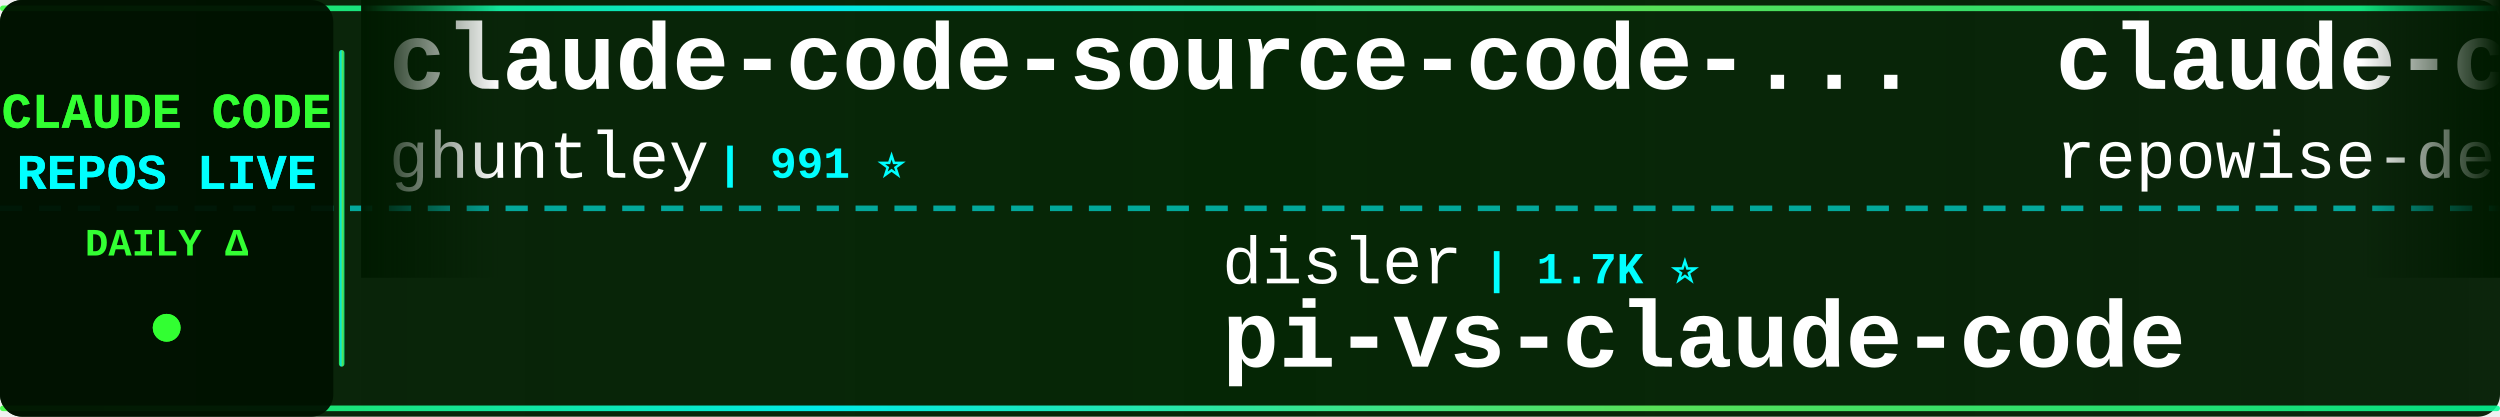
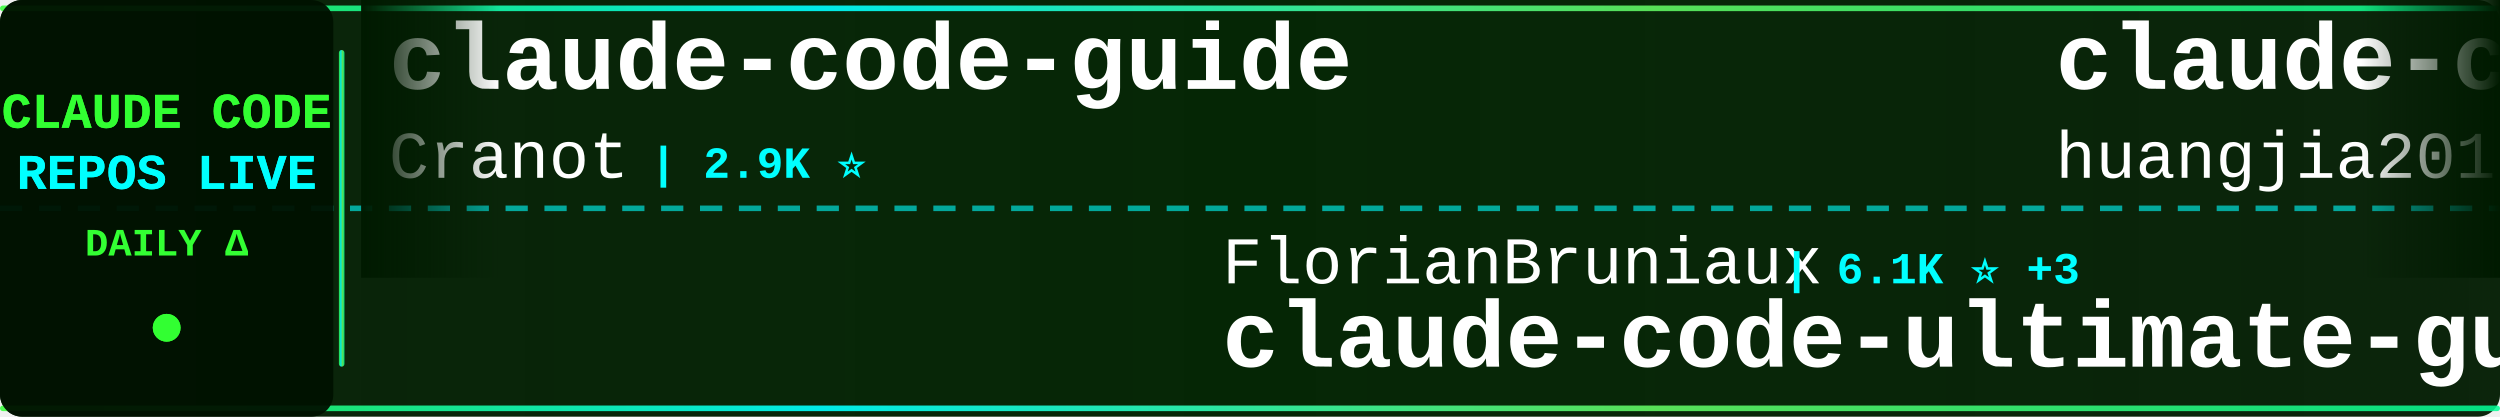
<svg xmlns="http://www.w3.org/2000/svg" width="900" height="150">
  <defs>
    <linearGradient id="tickerBg" x1="0%" y1="0%" x2="100%" y2="0%">
      <stop offset="0%" style="stop-color:#001a00;stop-opacity:0.95" />
      <stop offset="50%" style="stop-color:#002200;stop-opacity:0.98" />
      <stop offset="100%" style="stop-color:#001a00;stop-opacity:0.95" />
    </linearGradient>
    <linearGradient id="borderGrad" x1="0%" y1="0%" x2="100%" y2="0%">
      <stop offset="0%" style="stop-color:#33ff33;stop-opacity:0.85">
        <animate attributeName="stop-opacity" values="0.85;1;0.85" dur="2s" repeatCount="indefinite" />
      </stop>
      <stop offset="33%" style="stop-color:#00ffff;stop-opacity:0.9">
        <animate attributeName="stop-opacity" values="0.9;1;0.9" dur="2.2s" repeatCount="indefinite" />
      </stop>
      <stop offset="66%" style="stop-color:#66ff66;stop-opacity:0.85">
        <animate attributeName="stop-opacity" values="0.85;1;0.85" dur="1.8s" repeatCount="indefinite" />
      </stop>
      <stop offset="100%" style="stop-color:#00ff99;stop-opacity:0.85">
        <animate attributeName="stop-opacity" values="0.85;1;0.85" dur="2s" repeatCount="indefinite" />
      </stop>
    </linearGradient>
    <filter id="textGlow">
      <feGaussianBlur stdDeviation="0.1" result="coloredBlur" />
      <feMerge>
        <feMergeNode in="coloredBlur" />
        <feMergeNode in="SourceGraphic" />
      </feMerge>
    </filter>
    <filter id="metricGlow">
      <feGaussianBlur stdDeviation="0.2" result="coloredBlur" />
      <feMerge>
        <feMergeNode in="coloredBlur" />
        <feMergeNode in="SourceGraphic" />
      </feMerge>
    </filter>
    <linearGradient id="leftFade" x1="0%" y1="0%" x2="100%" y2="0%">
      <stop offset="0%" style="stop-color:#001a00;stop-opacity:1" />
      <stop offset="100%" style="stop-color:#001a00;stop-opacity:0" />
    </linearGradient>
    <linearGradient id="rightFade" x1="0%" y1="0%" x2="100%" y2="0%">
      <stop offset="0%" style="stop-color:#001a00;stop-opacity:0" />
      <stop offset="100%" style="stop-color:#001a00;stop-opacity:1" />
    </linearGradient>
  </defs>
  <rect width="900" height="150" fill="url(#tickerBg)" rx="8" />
  <rect x="0" y="2" width="900" height="2" fill="url(#borderGrad)" rx="1" />
  <rect x="0" y="146" width="900" height="2" fill="url(#borderGrad)" rx="1" />
  <line x1="0" y1="75" x2="900" y2="75" stroke="#00ffff" stroke-width="2" stroke-dasharray="8 6" opacity="0.6" />
  <rect x="0" y="0" width="120" height="150" fill="#001100" opacity="0.95" rx="8" />
  <text x="60" y="46" font-family="'Courier New', monospace" font-size="18" font-weight="bold" fill="#33ff33" text-anchor="middle" filter="url(#textGlow)">
    CLAUDE CODE
  </text>
  <text x="60" y="68" font-family="'Courier New', monospace" font-size="18" font-weight="bold" fill="#00ffff" text-anchor="middle" filter="url(#textGlow)">
    REPOS LIVE
  </text>
  <text x="60" y="92" font-family="'Courier New', monospace" font-size="14" font-weight="bold" fill="#33ff33" text-anchor="middle">
    DAILY Δ
  </text>
  <circle cx="60" cy="118" r="5" fill="#33ff33" filter="url(#metricGlow)">
    <animate attributeName="r" values="4;6;4" dur="1.5s" repeatCount="indefinite" />
    <animate attributeName="opacity" values="0.6;1;0.6" dur="1.5s" repeatCount="indefinite" />
  </circle>
  <rect x="122" y="18" width="2" height="114" fill="url(#borderGrad)" rx="1" />
  <clipPath id="tickerClip">
    <rect x="130" y="0" width="770" height="150" />
  </clipPath>
  <g clip-path="url(#tickerClip)">
    <g id="tickerItems">
      <animateTransform attributeName="transform" attributeType="XML" type="translate" from="0 0" to="-3000 0" dur="54s" repeatCount="indefinite" />
      <g transform="translate(0, 0)">
-         <text x="140" y="32" font-family="'Courier New', monospace" font-size="34" font-weight="bold" fill="#ffffff">claude-code-source-code-...</text>
-         <text x="140" y="64" font-family="'Courier New', monospace" font-size="24" font-weight="normal" fill="#ffffff" opacity="1.0">ghuntley</text>
-         <text x="258" y="64" font-family="'Courier New', monospace" font-size="16" font-weight="bold" fill="#00ffff"> | 991 ⭐</text>
+         <text x="140" y="32" font-family="'Courier New', monospace" font-size="34" font-weight="bold" fill="#ffffff">claude-code-guide</text>
+         <text x="140" y="64" font-family="'Courier New', monospace" font-size="24" font-weight="normal" fill="#ffffff" opacity="1.0">Cranot</text>
+         <text x="234" y="64" font-family="'Courier New', monospace" font-size="16" font-weight="bold" fill="#00ffff"> | 2.9K ⭐</text>
      </g>
      <g transform="translate(300, 0)">
-         <text x="140" y="102" font-family="'Courier New', monospace" font-size="24" font-weight="normal" fill="#ffffff" opacity="1.0">disler</text>
-         <text x="234" y="102" font-family="'Courier New', monospace" font-size="16" font-weight="bold" fill="#00ffff"> | 1.7K ⭐</text>
-         <text x="140" y="132" font-family="'Courier New', monospace" font-size="34" font-weight="bold" fill="#ffffff">pi-vs-claude-code</text>
+         <text x="140" y="102" font-family="'Courier New', monospace" font-size="24" font-weight="normal" fill="#ffffff" opacity="1.0">FlorianBruniaux</text>
+         <text x="342" y="102" font-family="'Courier New', monospace" font-size="16" font-weight="bold" fill="#00ffff"> | 6.1K ⭐ +3</text>
+         <text x="140" y="132" font-family="'Courier New', monospace" font-size="34" font-weight="bold" fill="#ffffff">claude-code-ultimate-gui...</text>
      </g>
      <g transform="translate(600, 0)">
-         <text x="140" y="32" font-family="'Courier New', monospace" font-size="34" font-weight="bold" fill="#ffffff">claude-code-prompts</text>
-         <text x="140" y="64" font-family="'Courier New', monospace" font-size="24" font-weight="normal" fill="#ffffff" opacity="1.0">repowise-dev</text>
-         <text x="306" y="64" font-family="'Courier New', monospace" font-size="16" font-weight="bold" fill="#00ffff"> | 1.2K ⭐</text>
+         <text x="140" y="32" font-family="'Courier New', monospace" font-size="34" font-weight="bold" fill="#ffffff">claude-code-engineering</text>
+         <text x="140" y="64" font-family="'Courier New', monospace" font-size="24" font-weight="normal" fill="#ffffff" opacity="1.0">huangjia2019</text>
+         <text x="306" y="64" font-family="'Courier New', monospace" font-size="16" font-weight="bold" fill="#00ffff"> | 1.1K ⭐</text>
      </g>
      <g transform="translate(900, 0)">
-         <text x="140" y="102" font-family="'Courier New', monospace" font-size="24" font-weight="normal" fill="#ffffff" opacity="1.0">krusemediallc</text>
-         <text x="318" y="102" font-family="'Courier New', monospace" font-size="16" font-weight="bold" fill="#00ffff"> | 1.6K ⭐ +1</text>
-         <text x="140" y="132" font-family="'Courier New', monospace" font-size="34" font-weight="bold" fill="#ffffff">arcads-claude-code</text>
+         <text x="140" y="102" font-family="'Courier New', monospace" font-size="24" font-weight="normal" fill="#ffffff" opacity="1.0">oboard</text>
+         <text x="234" y="102" font-family="'Courier New', monospace" font-size="16" font-weight="bold" fill="#00ffff"> | 3.3K ⭐ +1</text>
+         <text x="140" y="132" font-family="'Courier New', monospace" font-size="34" font-weight="bold" fill="#ffffff">claude-code-rev</text>
      </g>
      <g transform="translate(1200, 0)">
-         <text x="140" y="32" font-family="'Courier New', monospace" font-size="34" font-weight="bold" fill="#ffffff">claude-code-source</text>
-         <text x="140" y="64" font-family="'Courier New', monospace" font-size="24" font-weight="normal" fill="#ffffff" opacity="1.0">JrCx7scC</text>
-         <text x="258" y="64" font-family="'Courier New', monospace" font-size="16" font-weight="bold" fill="#00ffff"> | 376 ⭐</text>
+         <text x="140" y="32" font-family="'Courier New', monospace" font-size="34" font-weight="bold" fill="#ffffff">claude-code-telegram</text>
+         <text x="140" y="64" font-family="'Courier New', monospace" font-size="24" font-weight="normal" fill="#ffffff" opacity="1.0">overwirehq</text>
+         <text x="282" y="64" font-family="'Courier New', monospace" font-size="16" font-weight="bold" fill="#00ffff"> | 2.8K ⭐ +1</text>
      </g>
      <g transform="translate(1500, 0)">
-         <text x="140" y="102" font-family="'Courier New', monospace" font-size="24" font-weight="normal" fill="#ffffff" opacity="1.0">fuergaosi233</text>
-         <text x="306" y="102" font-family="'Courier New', monospace" font-size="16" font-weight="bold" fill="#00ffff"> | 2.8K ⭐</text>
-         <text x="140" y="132" font-family="'Courier New', monospace" font-size="34" font-weight="bold" fill="#ffffff">claude-code-proxy</text>
+         <text x="140" y="102" font-family="'Courier New', monospace" font-size="24" font-weight="normal" fill="#ffffff" opacity="1.0">asgeirtj</text>
+         <text x="258" y="102" font-family="'Courier New', monospace" font-size="16" font-weight="bold" fill="#00ffff"> | 69.3K ⭐ +40</text>
+         <text x="140" y="132" font-family="'Courier New', monospace" font-size="34" font-weight="bold" fill="#ffffff">system_prompts_leaks</text>
      </g>
      <g transform="translate(1800, 0)">
-         <text x="140" y="32" font-family="'Courier New', monospace" font-size="34" font-weight="bold" fill="#ffffff">system_prompts_leaks</text>
-         <text x="140" y="64" font-family="'Courier New', monospace" font-size="24" font-weight="normal" fill="#ffffff" opacity="1.0">asgeirtj</text>
-         <text x="258" y="64" font-family="'Courier New', monospace" font-size="16" font-weight="bold" fill="#00ffff"> | 69.3K ⭐ +13</text>
+         <text x="140" y="32" font-family="'Courier New', monospace" font-size="34" font-weight="bold" fill="#ffffff">claude-code-from-scratch</text>
+         <text x="140" y="64" font-family="'Courier New', monospace" font-size="24" font-weight="normal" fill="#ffffff" opacity="1.0">Windy3f3f3f3f</text>
+         <text x="318" y="64" font-family="'Courier New', monospace" font-size="16" font-weight="bold" fill="#00ffff"> | 2.7K ⭐ +1</text>
      </g>
      <g transform="translate(2100, 0)">
-         <text x="140" y="102" font-family="'Courier New', monospace" font-size="24" font-weight="normal" fill="#ffffff" opacity="1.0">kodu-ai</text>
-         <text x="246" y="102" font-family="'Courier New', monospace" font-size="16" font-weight="bold" fill="#00ffff"> | 5.2K ⭐</text>
-         <text x="140" y="132" font-family="'Courier New', monospace" font-size="34" font-weight="bold" fill="#ffffff">claude-coder</text>
+         <text x="140" y="102" font-family="'Courier New', monospace" font-size="24" font-weight="normal" fill="#ffffff" opacity="1.0">zstmfhy</text>
+         <text x="246" y="102" font-family="'Courier New', monospace" font-size="16" font-weight="bold" fill="#00ffff"> | 188 ⭐</text>
+         <text x="140" y="132" font-family="'Courier New', monospace" font-size="34" font-weight="bold" fill="#ffffff">Claude-code</text>
      </g>
      <g transform="translate(2400, 0)">
-         <text x="140" y="32" font-family="'Courier New', monospace" font-size="34" font-weight="bold" fill="#ffffff">claude-code-rust</text>
-         <text x="140" y="64" font-family="'Courier New', monospace" font-size="24" font-weight="normal" fill="#ffffff" opacity="1.0">lorryjovens-hub</text>
-         <text x="342" y="64" font-family="'Courier New', monospace" font-size="16" font-weight="bold" fill="#00ffff"> | 1.7K ⭐</text>
+         <text x="140" y="32" font-family="'Courier New', monospace" font-size="34" font-weight="bold" fill="#ffffff">learn-claude-code</text>
+         <text x="140" y="64" font-family="'Courier New', monospace" font-size="24" font-weight="normal" fill="#ffffff" opacity="1.0">shareAI-lab</text>
+         <text x="294" y="64" font-family="'Courier New', monospace" font-size="16" font-weight="bold" fill="#00ffff"> | 78.3K ⭐ +40</text>
      </g>
      <g transform="translate(2700, 0)">
-         <text x="140" y="102" font-family="'Courier New', monospace" font-size="24" font-weight="normal" fill="#ffffff" opacity="1.0">anthropics</text>
-         <text x="282" y="102" font-family="'Courier New', monospace" font-size="16" font-weight="bold" fill="#00ffff"> | 998 ⭐</text>
-         <text x="140" y="132" font-family="'Courier New', monospace" font-size="34" font-weight="bold" fill="#ffffff">claude-code-base-action</text>
+         <text x="140" y="102" font-family="'Courier New', monospace" font-size="24" font-weight="normal" fill="#ffffff" opacity="1.0">liuup</text>
+         <text x="222" y="102" font-family="'Courier New', monospace" font-size="16" font-weight="bold" fill="#00ffff"> | 4.0K ⭐ +1</text>
+         <text x="140" y="132" font-family="'Courier New', monospace" font-size="34" font-weight="bold" fill="#ffffff">claude-code-analysis</text>
      </g>
      <g transform="translate(3000, 0)">
-         <text x="140" y="32" font-family="'Courier New', monospace" font-size="34" font-weight="bold" fill="#ffffff">claude-code-source-code-...</text>
-         <text x="140" y="64" font-family="'Courier New', monospace" font-size="24" font-weight="normal" fill="#ffffff" opacity="1.0">ghuntley</text>
-         <text x="258" y="64" font-family="'Courier New', monospace" font-size="16" font-weight="bold" fill="#00ffff"> | 991 ⭐</text>
+         <text x="140" y="32" font-family="'Courier New', monospace" font-size="34" font-weight="bold" fill="#ffffff">claude-code-guide</text>
+         <text x="140" y="64" font-family="'Courier New', monospace" font-size="24" font-weight="normal" fill="#ffffff" opacity="1.0">Cranot</text>
+         <text x="234" y="64" font-family="'Courier New', monospace" font-size="16" font-weight="bold" fill="#00ffff"> | 2.9K ⭐</text>
      </g>
      <g transform="translate(3300, 0)">
-         <text x="140" y="102" font-family="'Courier New', monospace" font-size="24" font-weight="normal" fill="#ffffff" opacity="1.0">disler</text>
-         <text x="234" y="102" font-family="'Courier New', monospace" font-size="16" font-weight="bold" fill="#00ffff"> | 1.7K ⭐</text>
-         <text x="140" y="132" font-family="'Courier New', monospace" font-size="34" font-weight="bold" fill="#ffffff">pi-vs-claude-code</text>
+         <text x="140" y="102" font-family="'Courier New', monospace" font-size="24" font-weight="normal" fill="#ffffff" opacity="1.0">FlorianBruniaux</text>
+         <text x="342" y="102" font-family="'Courier New', monospace" font-size="16" font-weight="bold" fill="#00ffff"> | 6.1K ⭐ +3</text>
+         <text x="140" y="132" font-family="'Courier New', monospace" font-size="34" font-weight="bold" fill="#ffffff">claude-code-ultimate-gui...</text>
      </g>
      <g transform="translate(3600, 0)">
-         <text x="140" y="32" font-family="'Courier New', monospace" font-size="34" font-weight="bold" fill="#ffffff">claude-code-prompts</text>
-         <text x="140" y="64" font-family="'Courier New', monospace" font-size="24" font-weight="normal" fill="#ffffff" opacity="1.0">repowise-dev</text>
-         <text x="306" y="64" font-family="'Courier New', monospace" font-size="16" font-weight="bold" fill="#00ffff"> | 1.2K ⭐</text>
+         <text x="140" y="32" font-family="'Courier New', monospace" font-size="34" font-weight="bold" fill="#ffffff">claude-code-engineering</text>
+         <text x="140" y="64" font-family="'Courier New', monospace" font-size="24" font-weight="normal" fill="#ffffff" opacity="1.0">huangjia2019</text>
+         <text x="306" y="64" font-family="'Courier New', monospace" font-size="16" font-weight="bold" fill="#00ffff"> | 1.1K ⭐</text>
      </g>
      <g transform="translate(3900, 0)">
-         <text x="140" y="102" font-family="'Courier New', monospace" font-size="24" font-weight="normal" fill="#ffffff" opacity="1.0">krusemediallc</text>
-         <text x="318" y="102" font-family="'Courier New', monospace" font-size="16" font-weight="bold" fill="#00ffff"> | 1.6K ⭐ +1</text>
-         <text x="140" y="132" font-family="'Courier New', monospace" font-size="34" font-weight="bold" fill="#ffffff">arcads-claude-code</text>
+         <text x="140" y="102" font-family="'Courier New', monospace" font-size="24" font-weight="normal" fill="#ffffff" opacity="1.0">oboard</text>
+         <text x="234" y="102" font-family="'Courier New', monospace" font-size="16" font-weight="bold" fill="#00ffff"> | 3.3K ⭐ +1</text>
+         <text x="140" y="132" font-family="'Courier New', monospace" font-size="34" font-weight="bold" fill="#ffffff">claude-code-rev</text>
      </g>
    </g>
  </g>
  <rect x="130" y="0" width="50" height="100" fill="url(#leftFade)" />
  <rect x="850" y="0" width="50" height="100" fill="url(#rightFade)" />
</svg>
